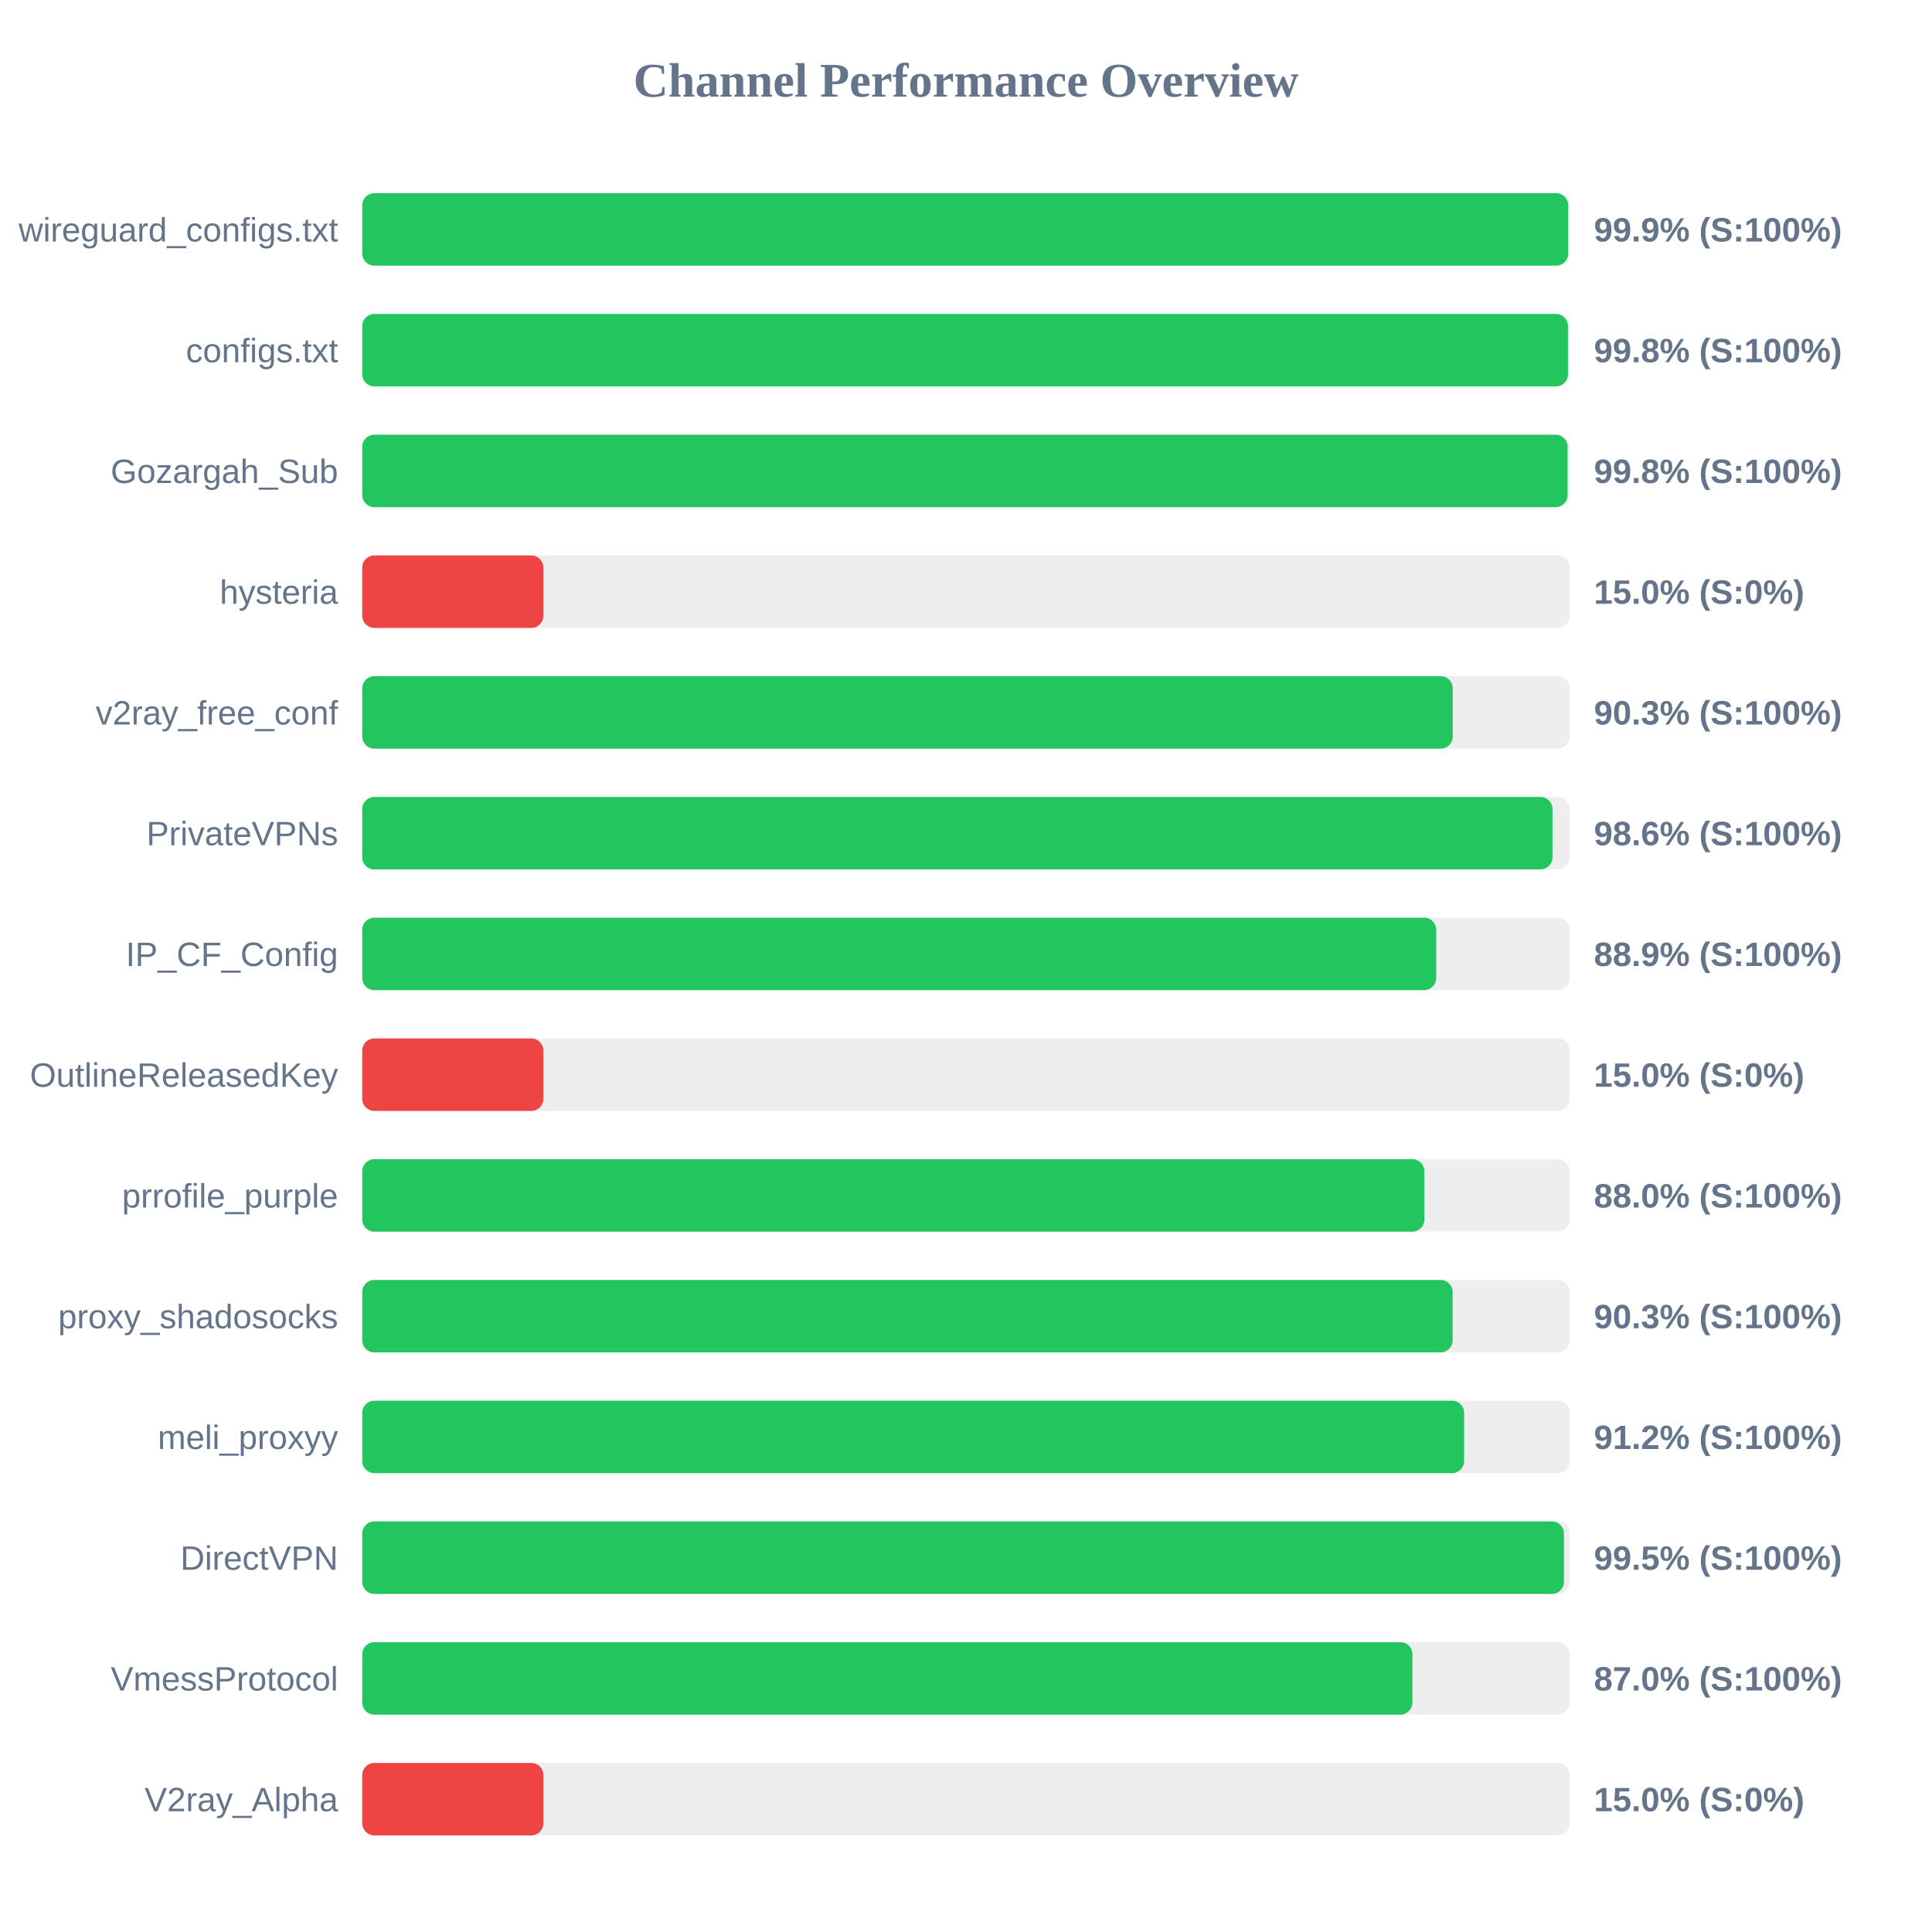
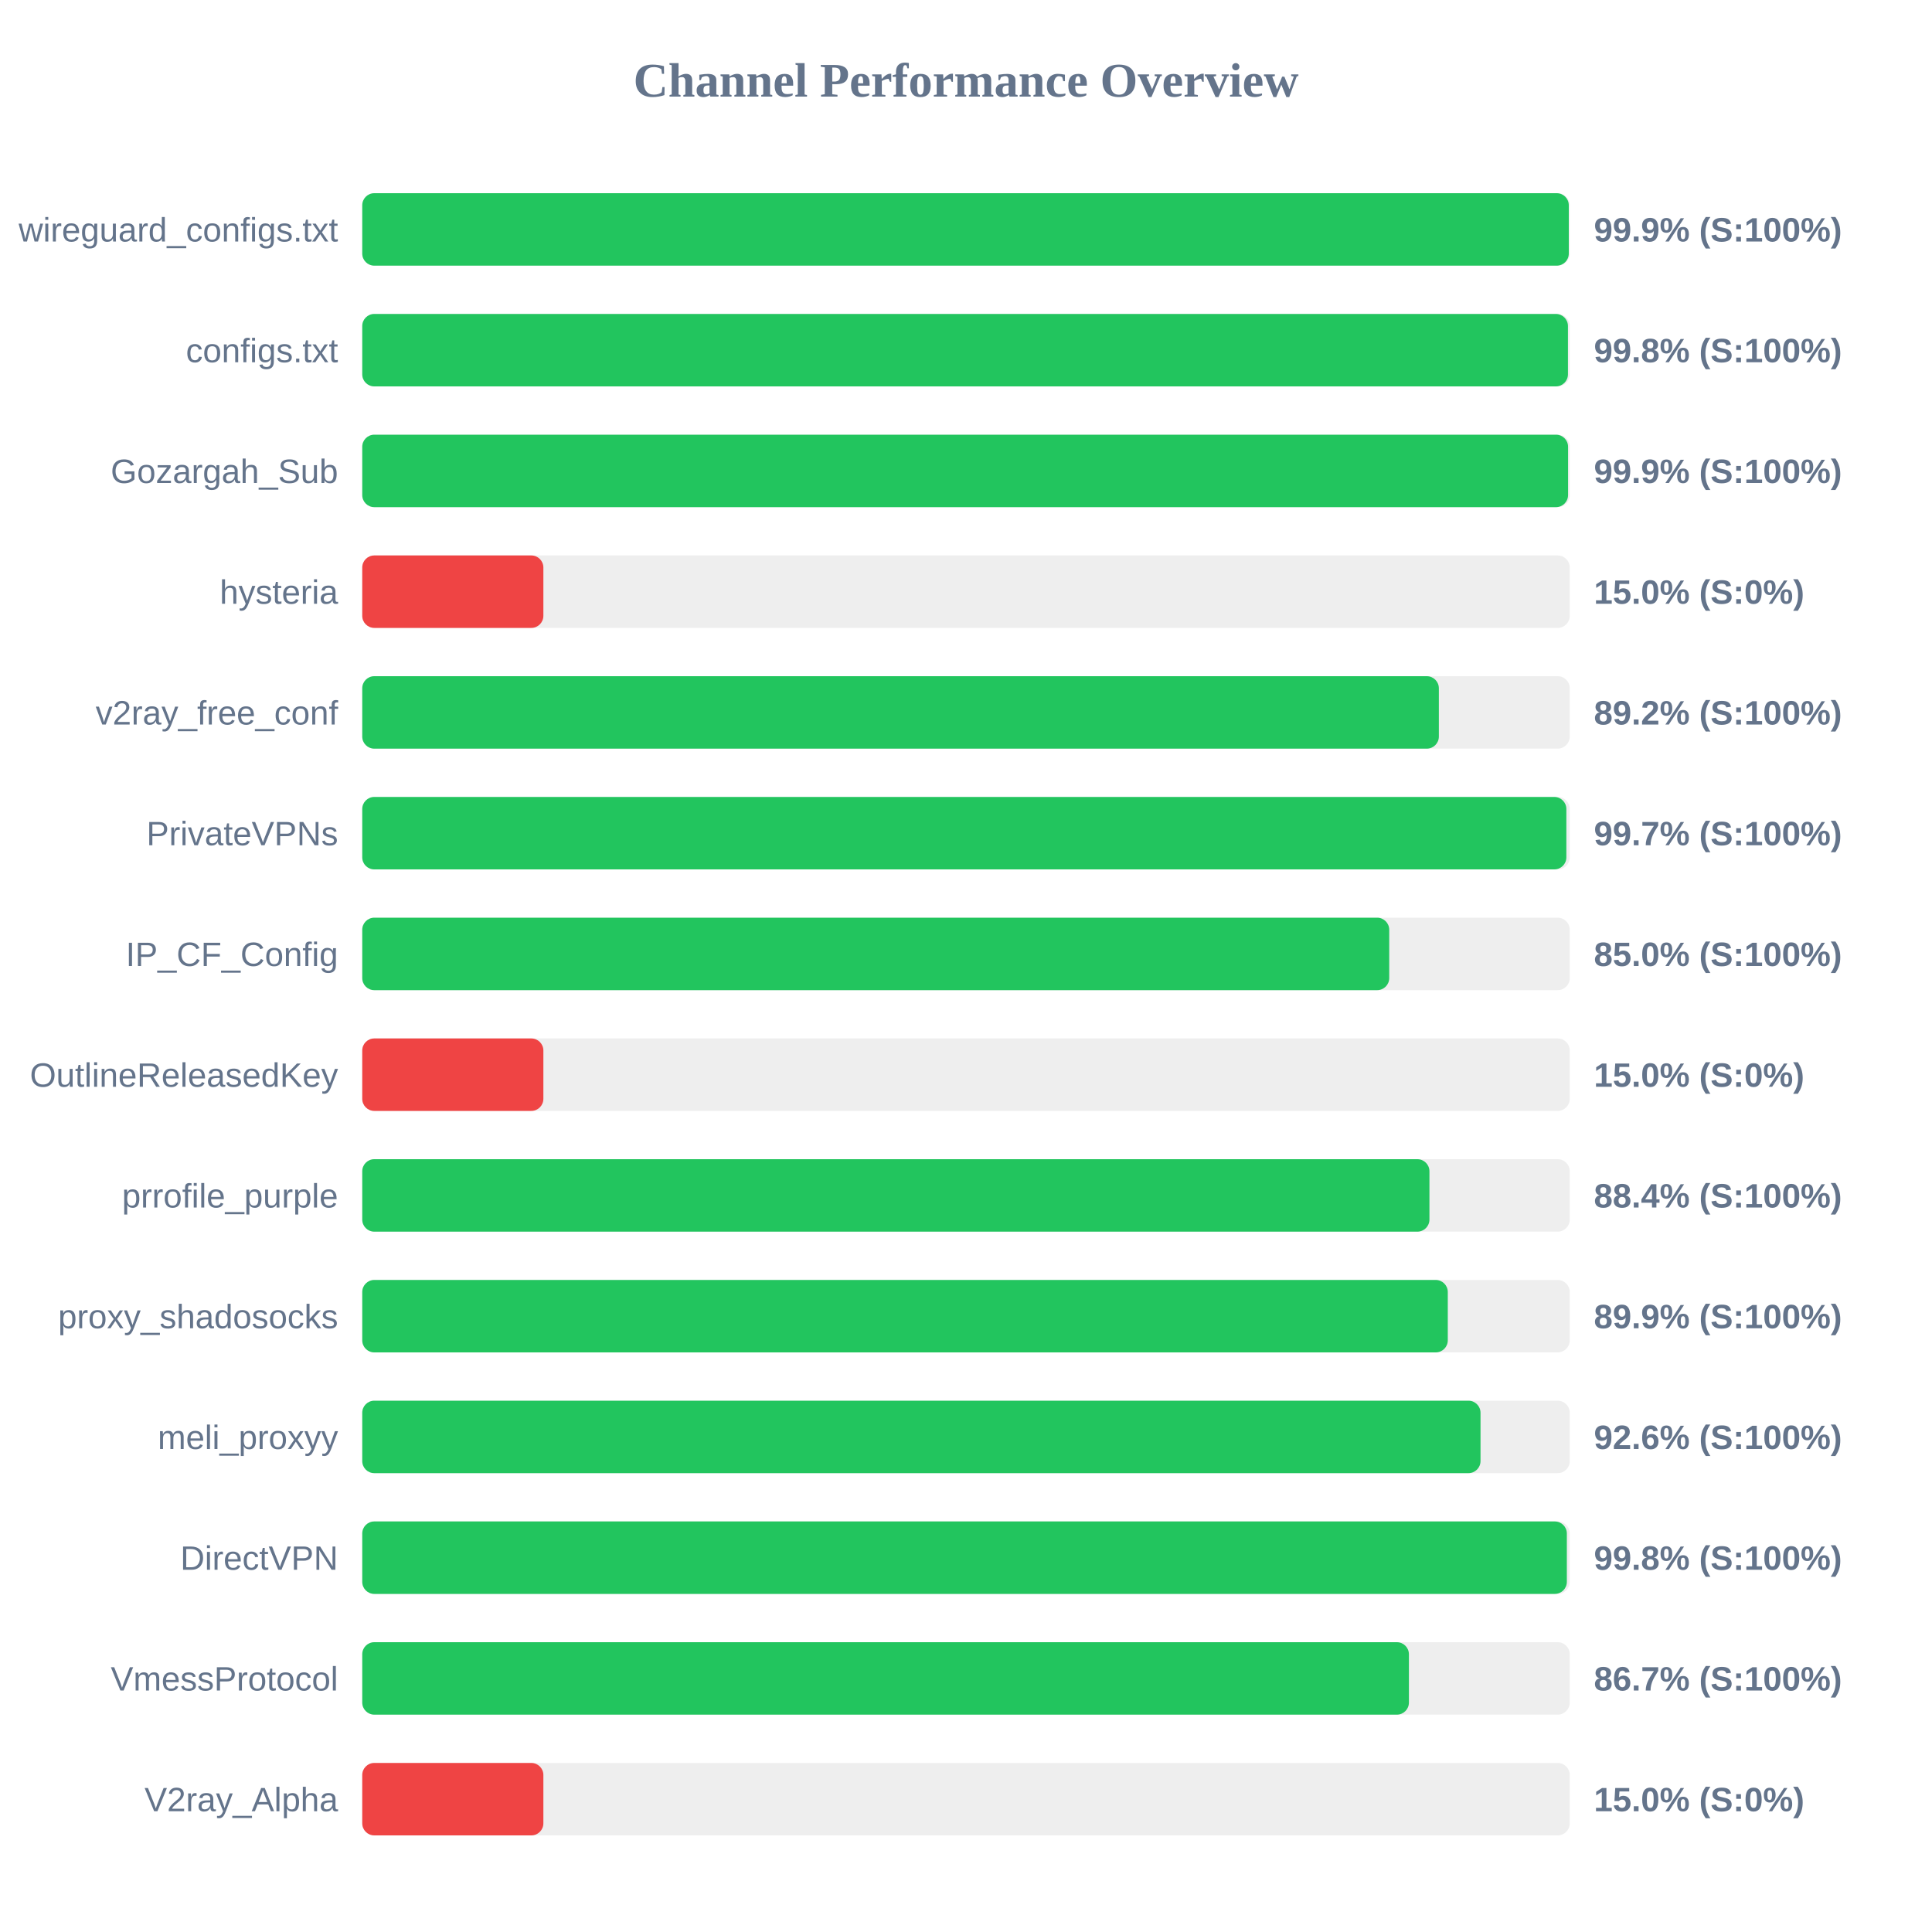
<svg xmlns="http://www.w3.org/2000/svg" width="800" height="800" version="1.1">
  <style>
        .row { font: 14px Arial; fill: #64748b; }
        .score { font: bold 14px Arial; fill: #64748b; }
    </style>
  <text x="400" y="40" text-anchor="middle" font-size="20px" font-weight="bold" fill="#64748b">Channel Performance Overview</text>
  <rect x="150" y="80" width="500" height="30" fill="#eee" rx="5" />
-   <rect x="150" y="80" width="499.35" height="30" fill="#22c55e" rx="5" />
+   <rect x="150" y="80" width="499.6" height="30" fill="#22c55e" rx="5" />
  <text x="140" y="100" text-anchor="end" class="row">wireguard_configs.txt</text>
  <text x="660" y="100" text-anchor="start" class="score">99.9% (S:100%)</text>
  <rect x="150" y="130" width="500" height="30" fill="#eee" rx="5" />
  <rect x="150" y="130" width="499.25" height="30" fill="#22c55e" rx="5" />
  <text x="140" y="150" text-anchor="end" class="row">configs.txt</text>
  <text x="660" y="150" text-anchor="start" class="score">99.8% (S:100%)</text>
  <rect x="150" y="180" width="500" height="30" fill="#eee" rx="5" />
-   <rect x="150" y="180" width="499.1" height="30" fill="#22c55e" rx="5" />
+   <rect x="150" y="180" width="499.3" height="30" fill="#22c55e" rx="5" />
  <text x="140" y="200" text-anchor="end" class="row">Gozargah_Sub</text>
-   <text x="660" y="200" text-anchor="start" class="score">99.8% (S:100%)</text>
+   <text x="660" y="200" text-anchor="start" class="score">99.9% (S:100%)</text>
  <rect x="150" y="230" width="500" height="30" fill="#eee" rx="5" />
  <rect x="150" y="230" width="75.0" height="30" fill="#ef4444" rx="5" />
  <text x="140" y="250" text-anchor="end" class="row">hysteria</text>
  <text x="660" y="250" text-anchor="start" class="score">15.0% (S:0%)</text>
  <rect x="150" y="280" width="500" height="30" fill="#eee" rx="5" />
-   <rect x="150" y="280" width="451.55" height="30" fill="#22c55e" rx="5" />
+   <rect x="150" y="280" width="445.8" height="30" fill="#22c55e" rx="5" />
  <text x="140" y="300" text-anchor="end" class="row">v2ray_free_conf</text>
-   <text x="660" y="300" text-anchor="start" class="score">90.3% (S:100%)</text>
+   <text x="660" y="300" text-anchor="start" class="score">89.2% (S:100%)</text>
  <rect x="150" y="330" width="500" height="30" fill="#eee" rx="5" />
-   <rect x="150" y="330" width="492.85" height="30" fill="#22c55e" rx="5" />
+   <rect x="150" y="330" width="498.6" height="30" fill="#22c55e" rx="5" />
  <text x="140" y="350" text-anchor="end" class="row">PrivateVPNs</text>
-   <text x="660" y="350" text-anchor="start" class="score">98.6% (S:100%)</text>
+   <text x="660" y="350" text-anchor="start" class="score">99.7% (S:100%)</text>
  <rect x="150" y="380" width="500" height="30" fill="#eee" rx="5" />
-   <rect x="150" y="380" width="444.7" height="30" fill="#22c55e" rx="5" />
+   <rect x="150" y="380" width="425.25" height="30" fill="#22c55e" rx="5" />
  <text x="140" y="400" text-anchor="end" class="row">IP_CF_Config</text>
-   <text x="660" y="400" text-anchor="start" class="score">88.9% (S:100%)</text>
+   <text x="660" y="400" text-anchor="start" class="score">85.0% (S:100%)</text>
  <rect x="150" y="430" width="500" height="30" fill="#eee" rx="5" />
  <rect x="150" y="430" width="75.0" height="30" fill="#ef4444" rx="5" />
  <text x="140" y="450" text-anchor="end" class="row">OutlineReleasedKey</text>
  <text x="660" y="450" text-anchor="start" class="score">15.0% (S:0%)</text>
  <rect x="150" y="480" width="500" height="30" fill="#eee" rx="5" />
-   <rect x="150" y="480" width="439.8" height="30" fill="#22c55e" rx="5" />
+   <rect x="150" y="480" width="441.9" height="30" fill="#22c55e" rx="5" />
  <text x="140" y="500" text-anchor="end" class="row">prrofile_purple</text>
-   <text x="660" y="500" text-anchor="start" class="score">88.0% (S:100%)</text>
+   <text x="660" y="500" text-anchor="start" class="score">88.4% (S:100%)</text>
  <rect x="150" y="530" width="500" height="30" fill="#eee" rx="5" />
-   <rect x="150" y="530" width="451.5" height="30" fill="#22c55e" rx="5" />
+   <rect x="150" y="530" width="449.5" height="30" fill="#22c55e" rx="5" />
  <text x="140" y="550" text-anchor="end" class="row">proxy_shadosocks</text>
-   <text x="660" y="550" text-anchor="start" class="score">90.3% (S:100%)</text>
+   <text x="660" y="550" text-anchor="start" class="score">89.9% (S:100%)</text>
  <rect x="150" y="580" width="500" height="30" fill="#eee" rx="5" />
-   <rect x="150" y="580" width="456.25" height="30" fill="#22c55e" rx="5" />
+   <rect x="150" y="580" width="463.05" height="30" fill="#22c55e" rx="5" />
  <text x="140" y="600" text-anchor="end" class="row">meli_proxyy</text>
-   <text x="660" y="600" text-anchor="start" class="score">91.2% (S:100%)</text>
+   <text x="660" y="600" text-anchor="start" class="score">92.6% (S:100%)</text>
  <rect x="150" y="630" width="500" height="30" fill="#eee" rx="5" />
-   <rect x="150" y="630" width="497.6" height="30" fill="#22c55e" rx="5" />
+   <rect x="150" y="630" width="498.8" height="30" fill="#22c55e" rx="5" />
  <text x="140" y="650" text-anchor="end" class="row">DirectVPN</text>
-   <text x="660" y="650" text-anchor="start" class="score">99.5% (S:100%)</text>
+   <text x="660" y="650" text-anchor="start" class="score">99.8% (S:100%)</text>
  <rect x="150" y="680" width="500" height="30" fill="#eee" rx="5" />
-   <rect x="150" y="680" width="434.85" height="30" fill="#22c55e" rx="5" />
+   <rect x="150" y="680" width="433.4" height="30" fill="#22c55e" rx="5" />
  <text x="140" y="700" text-anchor="end" class="row">VmessProtocol</text>
-   <text x="660" y="700" text-anchor="start" class="score">87.0% (S:100%)</text>
+   <text x="660" y="700" text-anchor="start" class="score">86.7% (S:100%)</text>
  <rect x="150" y="730" width="500" height="30" fill="#eee" rx="5" />
  <rect x="150" y="730" width="75.0" height="30" fill="#ef4444" rx="5" />
  <text x="140" y="750" text-anchor="end" class="row">V2ray_Alpha</text>
  <text x="660" y="750" text-anchor="start" class="score">15.0% (S:0%)</text>
</svg>
